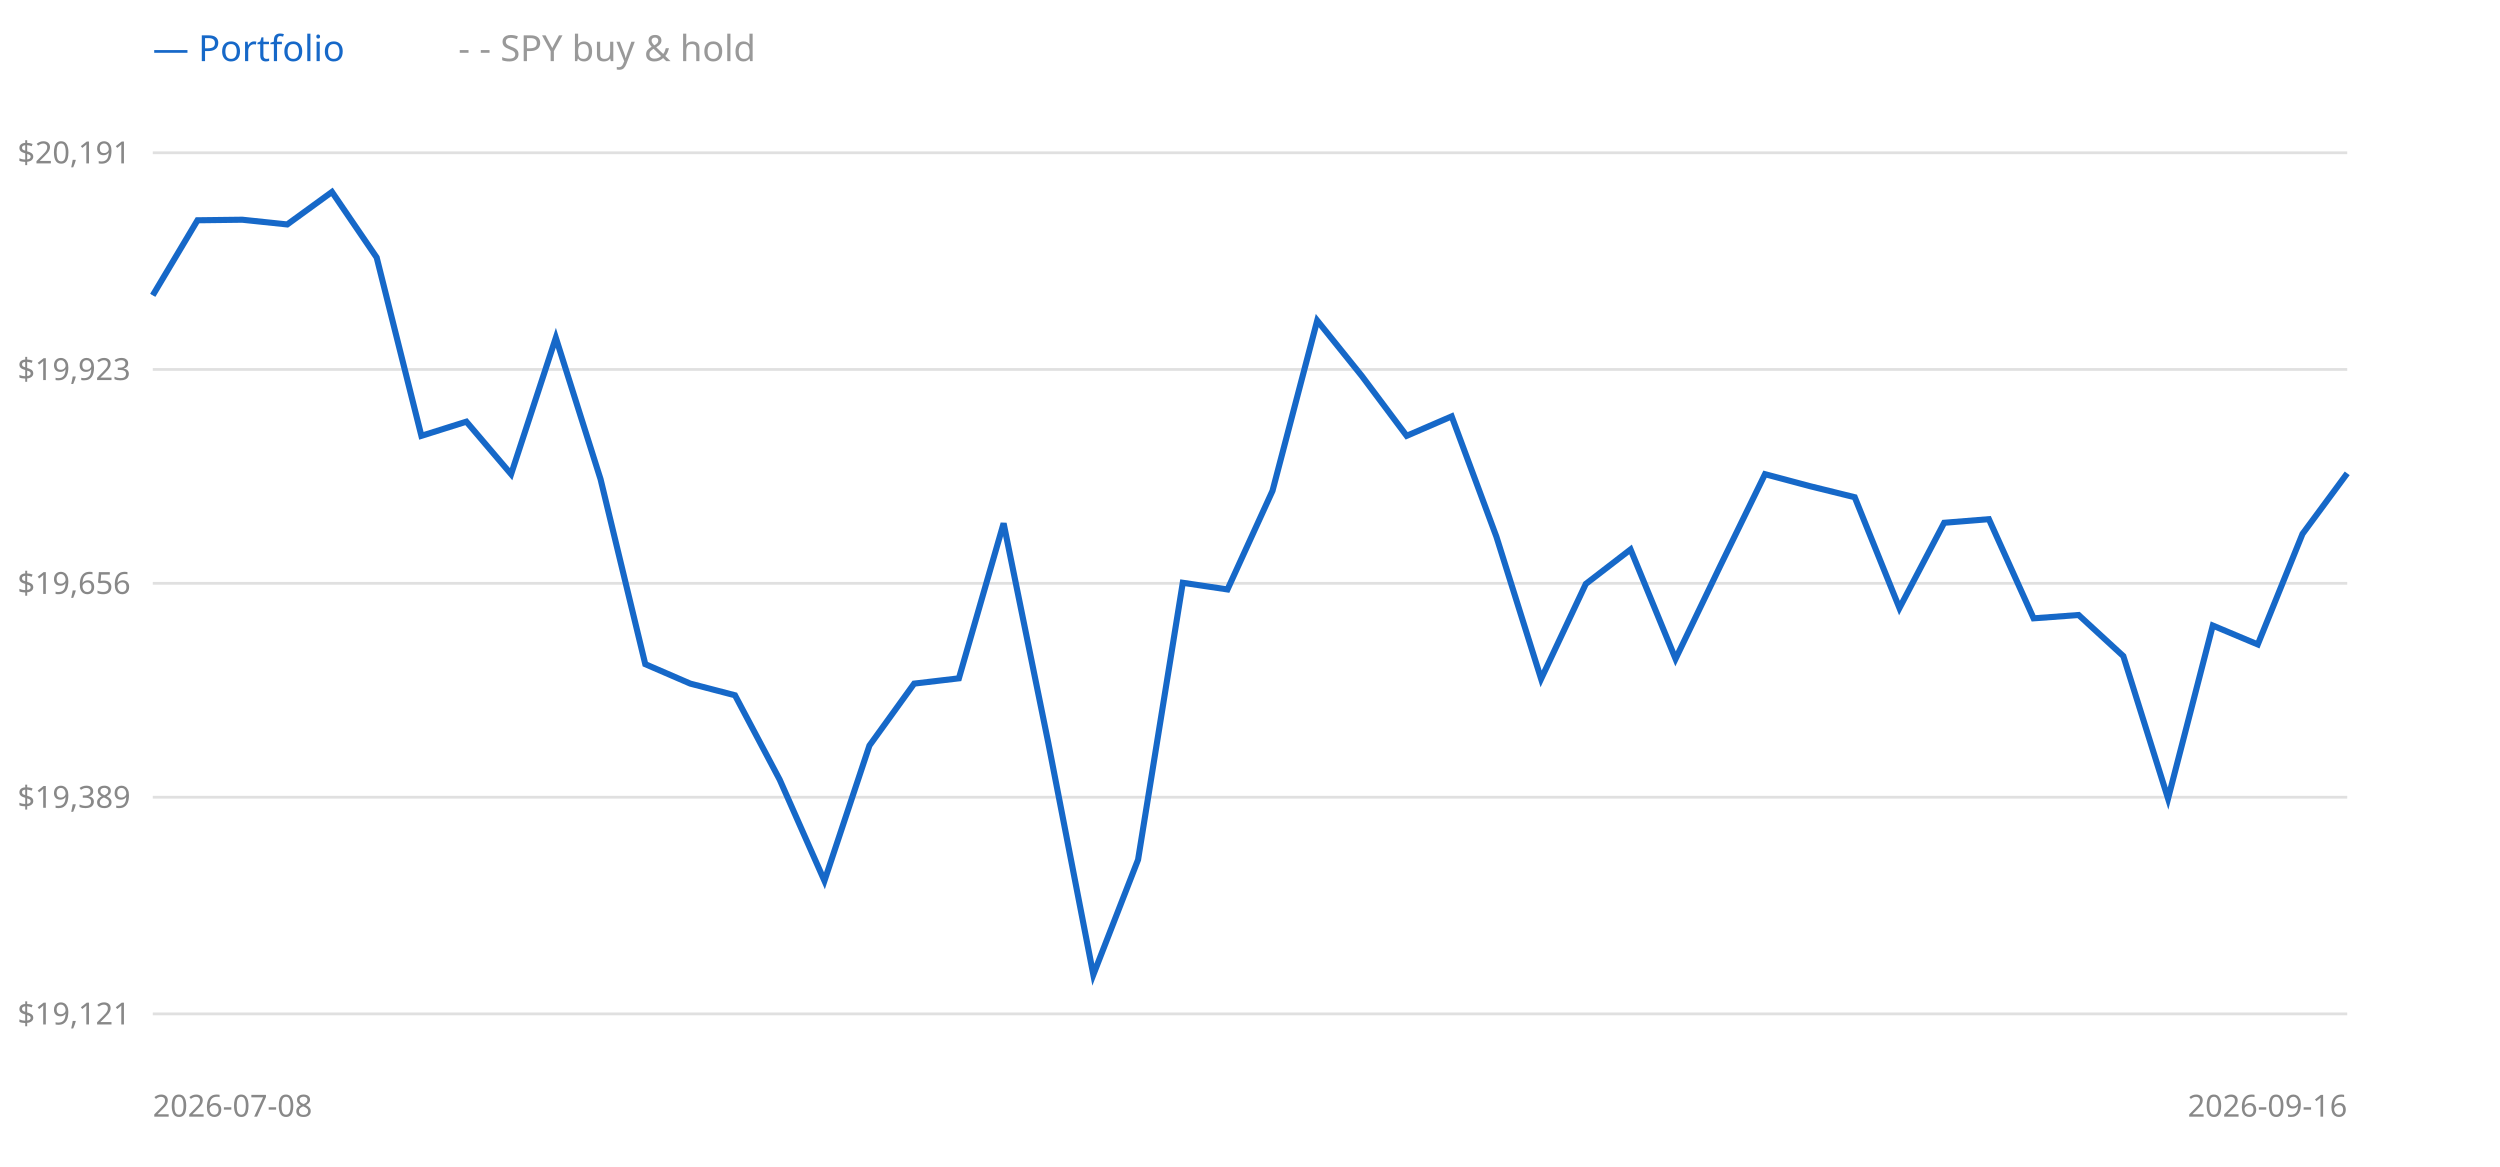
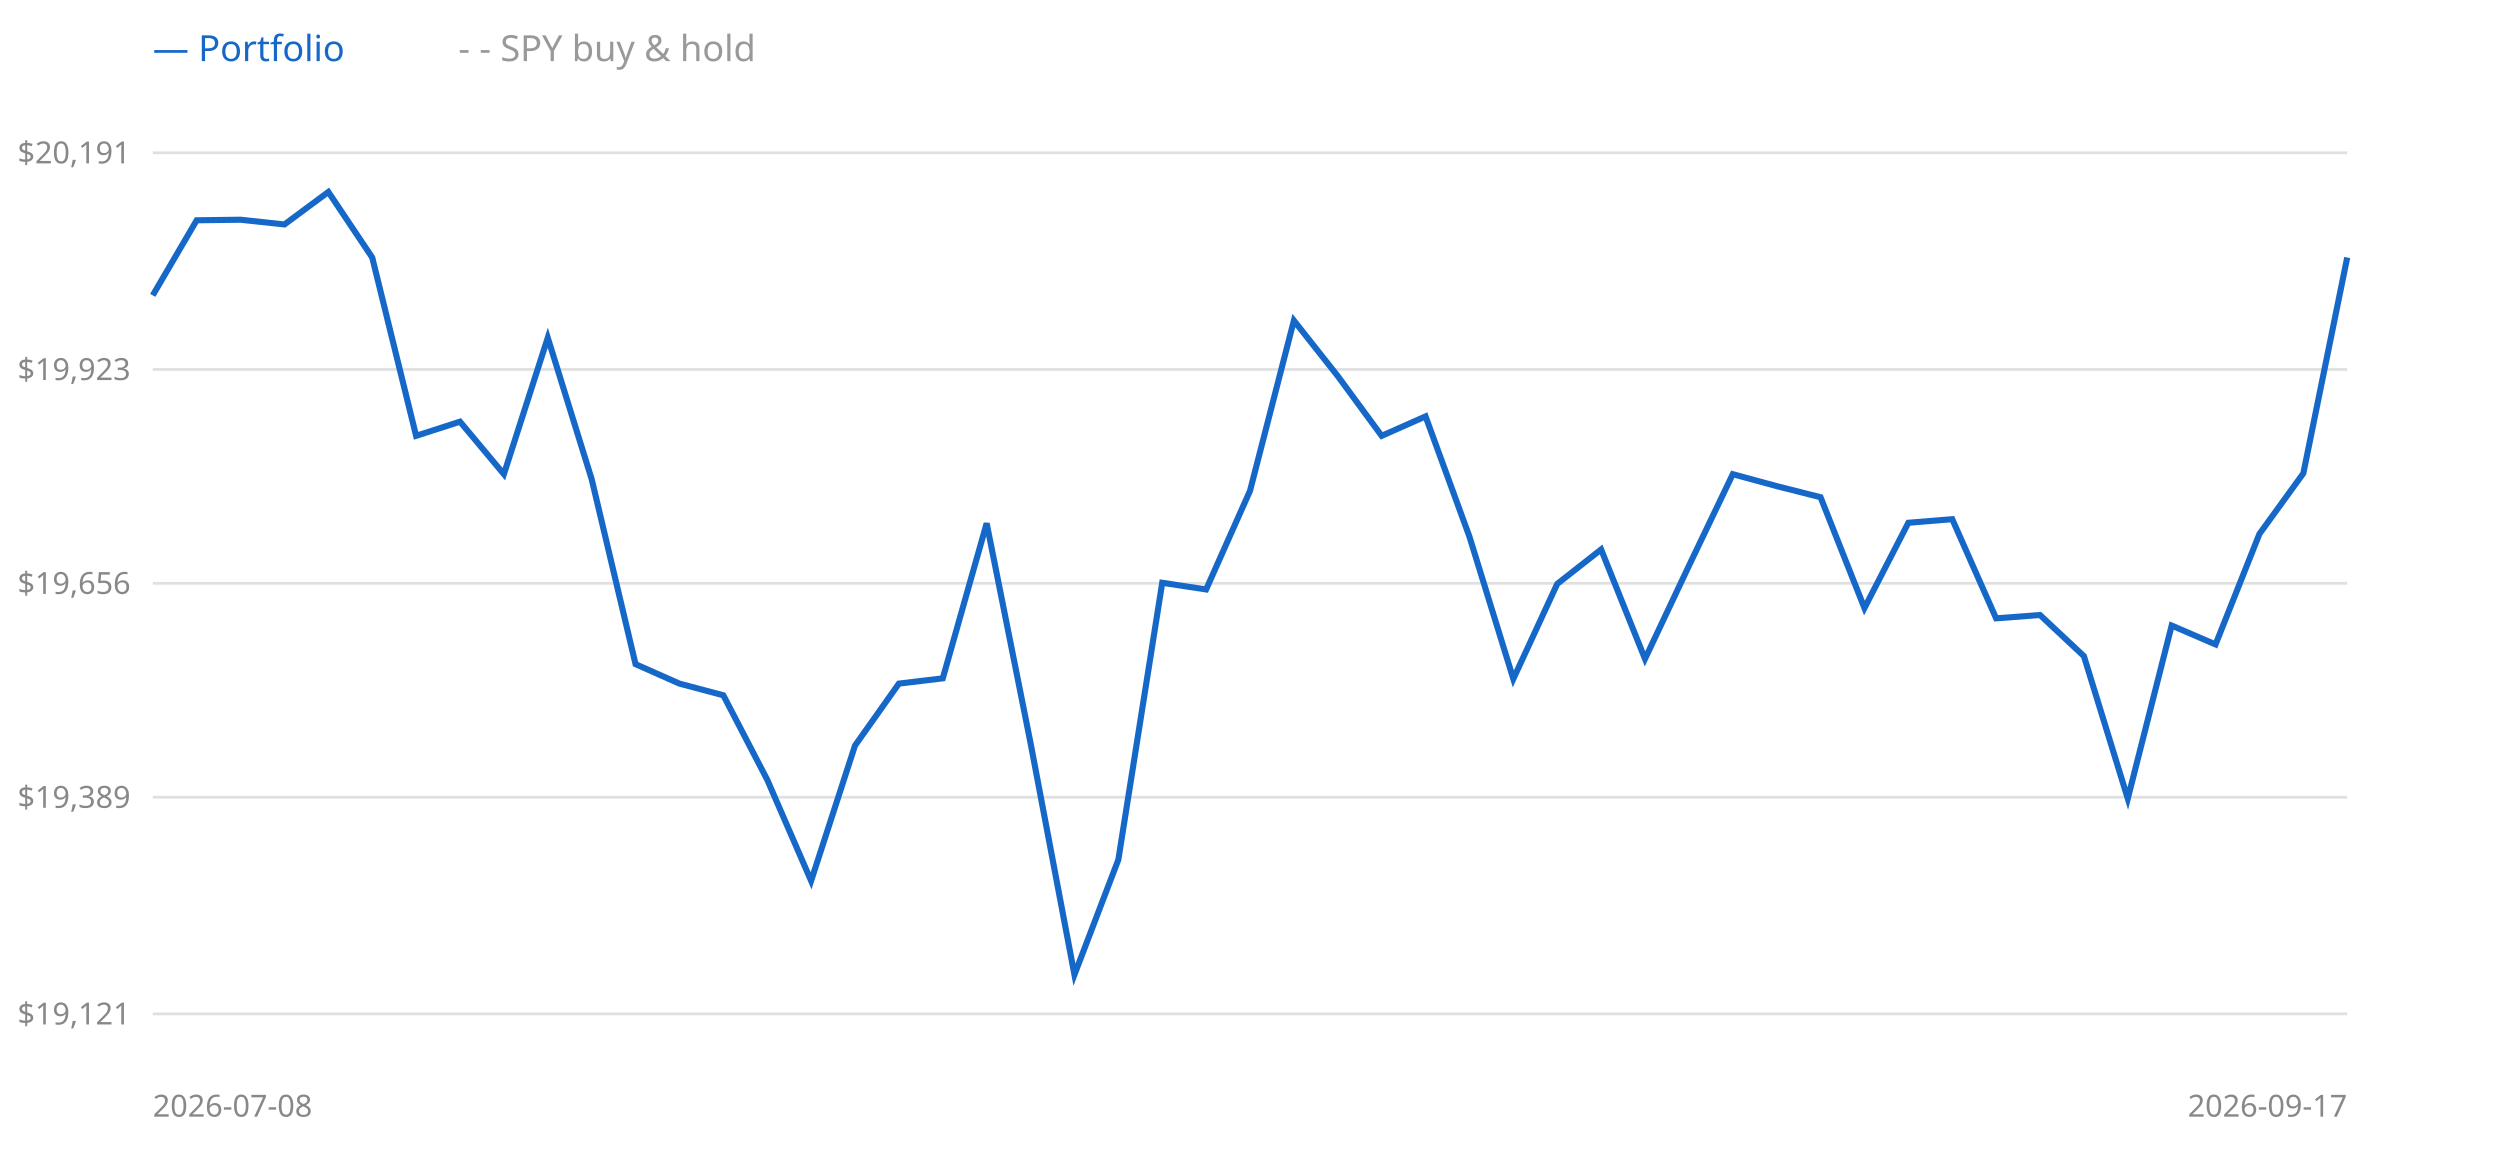
<svg xmlns="http://www.w3.org/2000/svg" width="900" height="420" style="background:#fff">
  <line x1="55" y1="365" x2="845" y2="365" stroke="#e0e0e0" />
  <text x="47" y="365" text-anchor="end" dominant-baseline="middle" font-size="11" fill="#888" font-family="sans-serif">$19,121</text>
  <line x1="55" y1="287" x2="845" y2="287" stroke="#e0e0e0" />
  <text x="47" y="287" text-anchor="end" dominant-baseline="middle" font-size="11" fill="#888" font-family="sans-serif">$19,389</text>
  <line x1="55" y1="210" x2="845" y2="210" stroke="#e0e0e0" />
  <text x="47" y="210" text-anchor="end" dominant-baseline="middle" font-size="11" fill="#888" font-family="sans-serif">$19,656</text>
  <line x1="55" y1="133" x2="845" y2="133" stroke="#e0e0e0" />
  <text x="47" y="133" text-anchor="end" dominant-baseline="middle" font-size="11" fill="#888" font-family="sans-serif">$19,923</text>
  <line x1="55" y1="55" x2="845" y2="55" stroke="#e0e0e0" />
  <text x="47" y="55" text-anchor="end" dominant-baseline="middle" font-size="11" fill="#888" font-family="sans-serif">$20,191</text>
-   <polyline points="55.0,106.3 71.1,79.3 87.2,79.1 103.4,80.8 119.5,69.1 135.6,92.7 151.7,156.9 167.9,151.8 184.0,170.7 200.1,121.6 216.2,172.5 232.3,239.1 248.5,246.1 264.6,250.3 280.7,280.7 296.8,317.1 313.0,268.4 329.1,246.1 345.2,244.2 361.3,188.4 377.4,267.5 393.6,350.9 409.7,309.5 425.8,209.8 441.9,212.2 458.1,176.7 474.2,115.4 490.3,135.4 506.4,156.9 522.6,149.9 538.7,193.2 554.8,244.4 570.9,210.2 587.0,197.8 603.2,237.2 619.3,203.7 635.4,170.7 651.5,175.0 667.7,179.0 683.8,218.9 699.9,188.2 716.0,186.9 732.1,222.6 748.3,221.4 764.4,236.2 780.5,287.5 796.6,225.2 812.8,232.0 828.9,192.2 845.0,170.4" fill="none" stroke="#999" stroke-width="1.5" stroke-dasharray="4 3" />
-   <polyline points="55.0,106.3 71.1,79.3 87.2,79.1 103.4,80.8 119.5,69.1 135.6,92.7 151.7,156.9 167.9,151.8 184.0,170.7 200.1,121.6 216.2,172.5 232.3,239.1 248.5,246.1 264.6,250.3 280.7,280.7 296.8,317.1 313.0,268.4 329.1,246.1 345.2,244.2 361.3,188.4 377.4,267.5 393.6,350.9 409.7,309.5 425.8,209.8 441.9,212.2 458.1,176.7 474.2,115.4 490.3,135.4 506.4,156.9 522.6,149.9 538.7,193.2 554.8,244.4 570.9,210.2 587.0,197.8 603.2,237.2 619.3,203.7 635.4,170.7 651.5,175.0 667.7,179.0 683.8,218.9 699.9,188.2 716.0,186.9 732.1,222.6 748.3,221.4 764.4,236.2 780.5,287.5 796.6,225.2 812.8,232.0 828.9,192.2 845.0,170.4" fill="none" stroke="#1668c8" stroke-width="2.2" />
+   <polyline points="55.0,106.3 70.8,79.3 86.6,79.1 102.4,80.8 118.2,69.1 134.0,92.7 149.8,156.9 165.6,151.8 181.4,170.7 197.2,121.6 213.0,172.5 228.8,239.1 244.6,246.1 260.4,250.3 276.2,280.7 292.0,317.1 307.8,268.4 323.6,246.1 339.4,244.2 355.2,188.4 371.0,267.5 386.8,350.9 402.6,309.5 418.4,209.8 434.2,212.2 450.0,176.7 465.8,115.4 481.6,135.4 497.4,156.9 513.2,149.9 529.0,193.2 544.8,244.4 560.6,210.2 576.4,197.8 592.2,237.2 608.0,203.7 623.8,170.7 639.6,175.0 655.4,179.0 671.2,218.9 687.0,188.2 702.8,186.9 718.6,222.6 734.4,221.4 750.2,236.2 766.0,287.5 781.8,225.2 797.6,232.0 813.4,192.2 829.2,170.4 845.0,92.7" fill="none" stroke="#999" stroke-width="1.5" stroke-dasharray="4 3" />
+   <polyline points="55.0,106.3 70.8,79.3 86.6,79.1 102.4,80.8 118.2,69.1 134.0,92.7 149.8,156.9 165.6,151.8 181.4,170.7 197.2,121.6 213.0,172.5 228.8,239.1 244.6,246.1 260.4,250.3 276.2,280.7 292.0,317.1 307.8,268.4 323.6,246.1 339.4,244.2 355.2,188.4 371.0,267.5 386.8,350.9 402.6,309.5 418.4,209.8 434.2,212.2 450.0,176.7 465.8,115.4 481.6,135.4 497.4,156.9 513.2,149.9 529.0,193.2 544.8,244.4 560.6,210.2 576.4,197.8 592.2,237.2 608.0,203.7 623.8,170.7 639.6,175.0 655.4,179.0 671.2,218.9 687.0,188.2 702.8,186.9 718.6,222.6 734.4,221.4 750.2,236.2 766.0,287.5 781.8,225.2 797.6,232.0 813.4,192.2 829.2,170.4 845.0,92.7" fill="none" stroke="#1668c8" stroke-width="2.2" />
  <text x="55" y="22" font-size="13" font-family="sans-serif" fill="#1668c8">— Portfolio</text>
  <text x="165" y="22" font-size="13" font-family="sans-serif" fill="#999">- - SPY buy &amp; hold</text>
  <text x="55" y="402" font-size="11" font-family="sans-serif" fill="#888">2026-07-08</text>
-   <text x="845" y="402" text-anchor="end" font-size="11" font-family="sans-serif" fill="#888">2026-09-16</text>
+   <text x="845" y="402" text-anchor="end" font-size="11" font-family="sans-serif" fill="#888">2026-09-17</text>
</svg>
